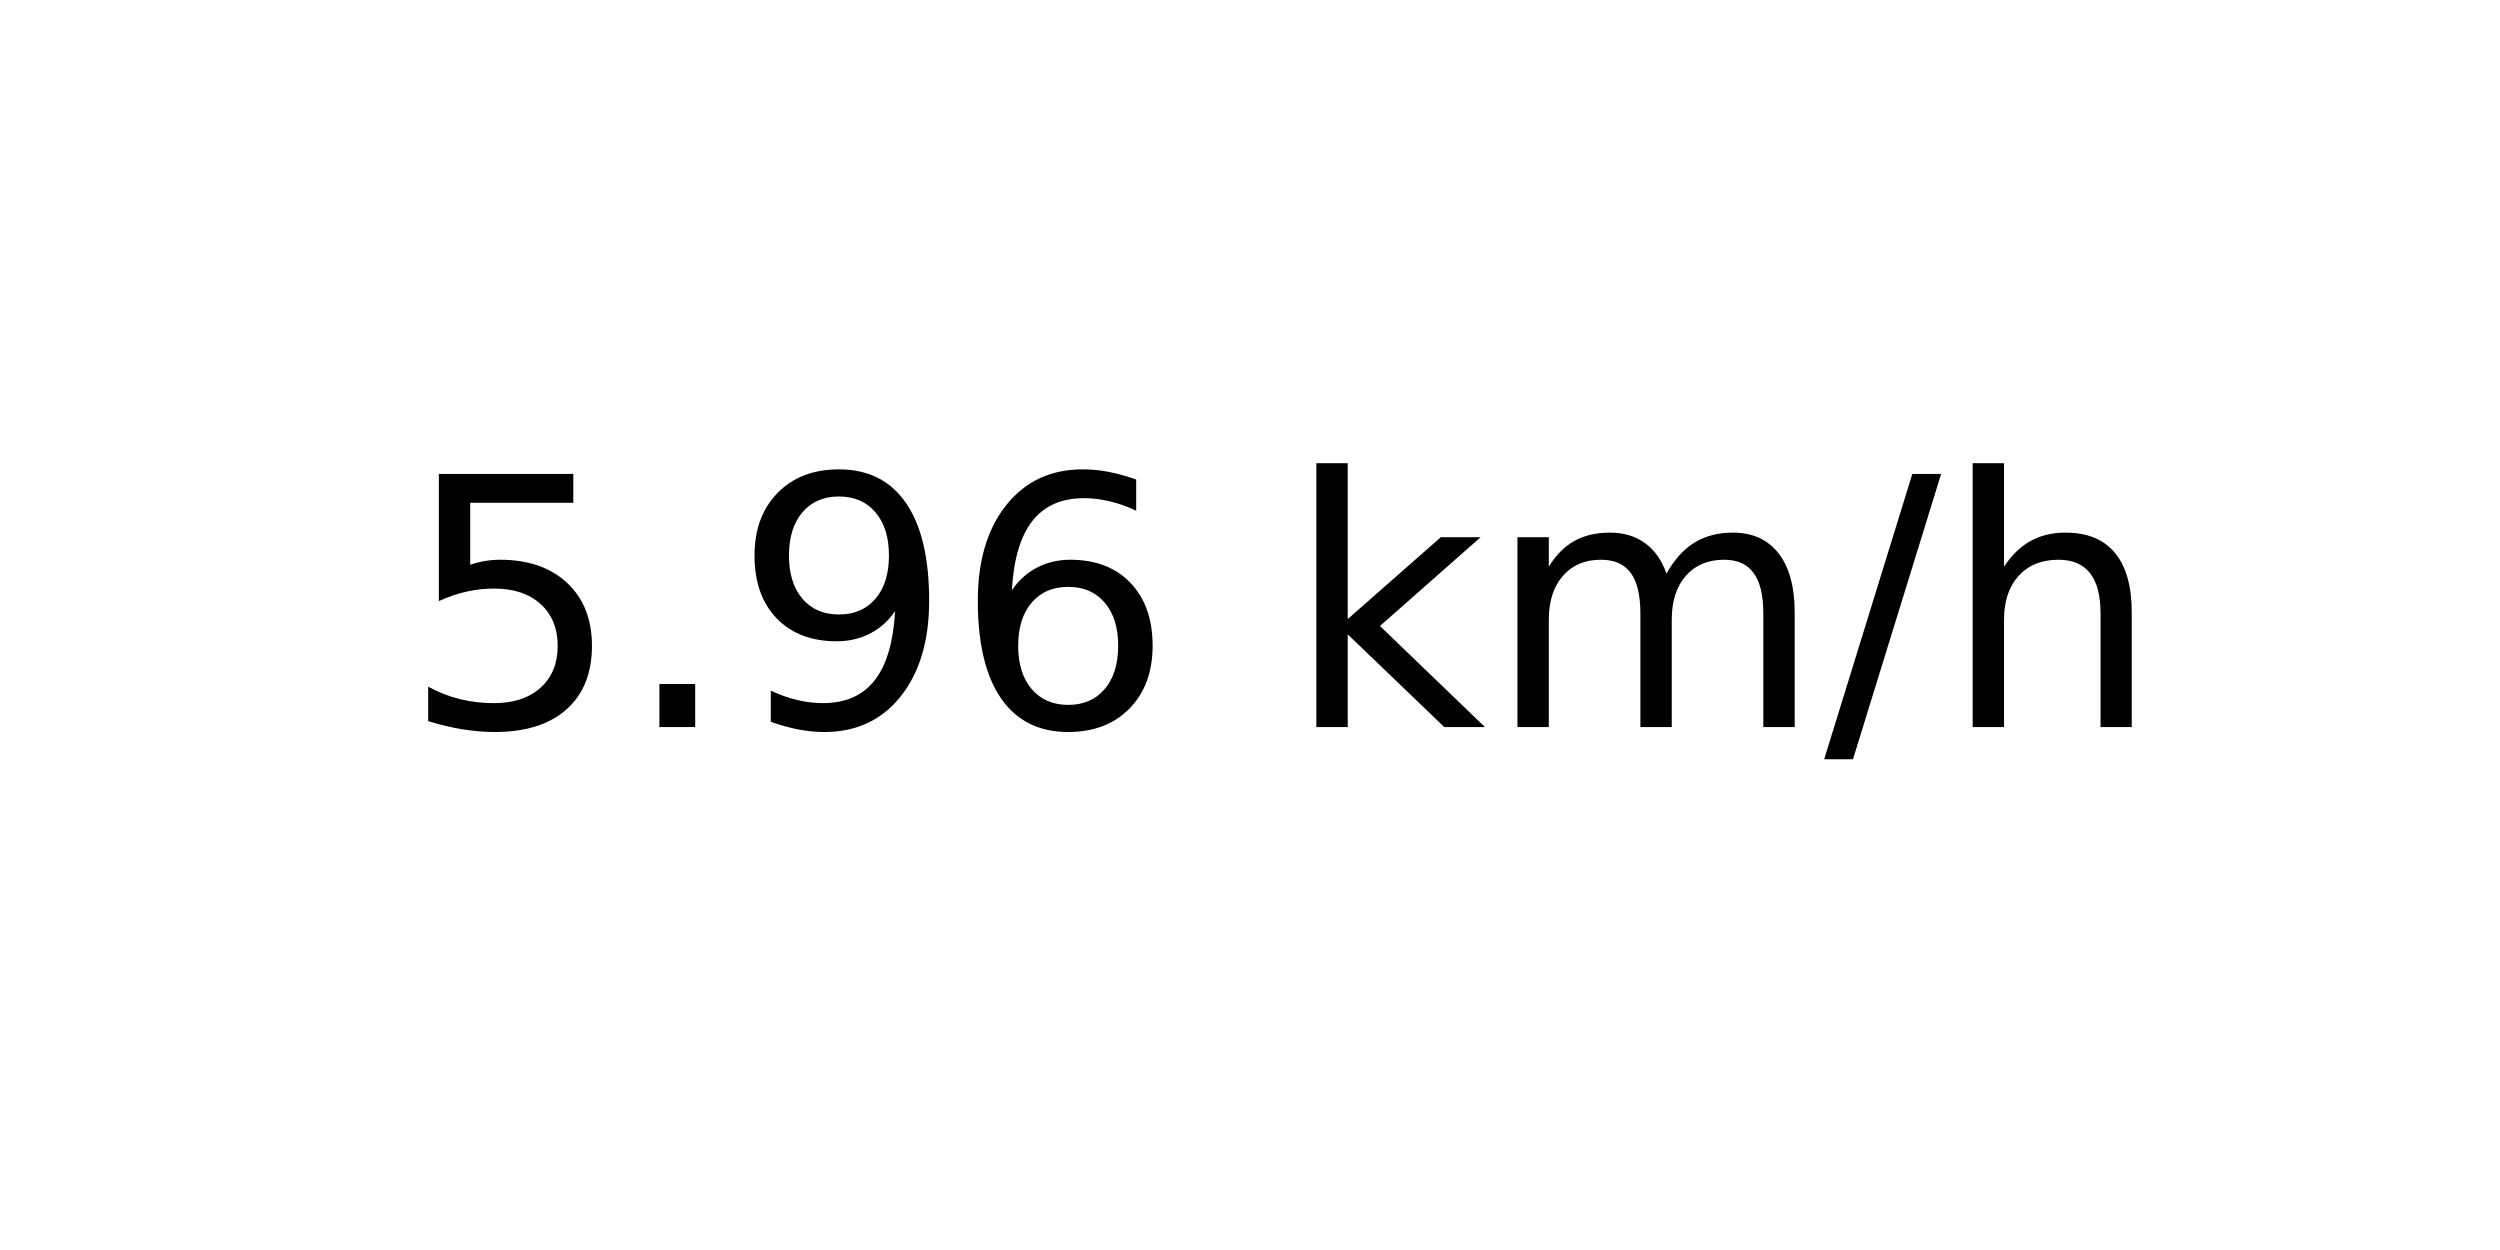
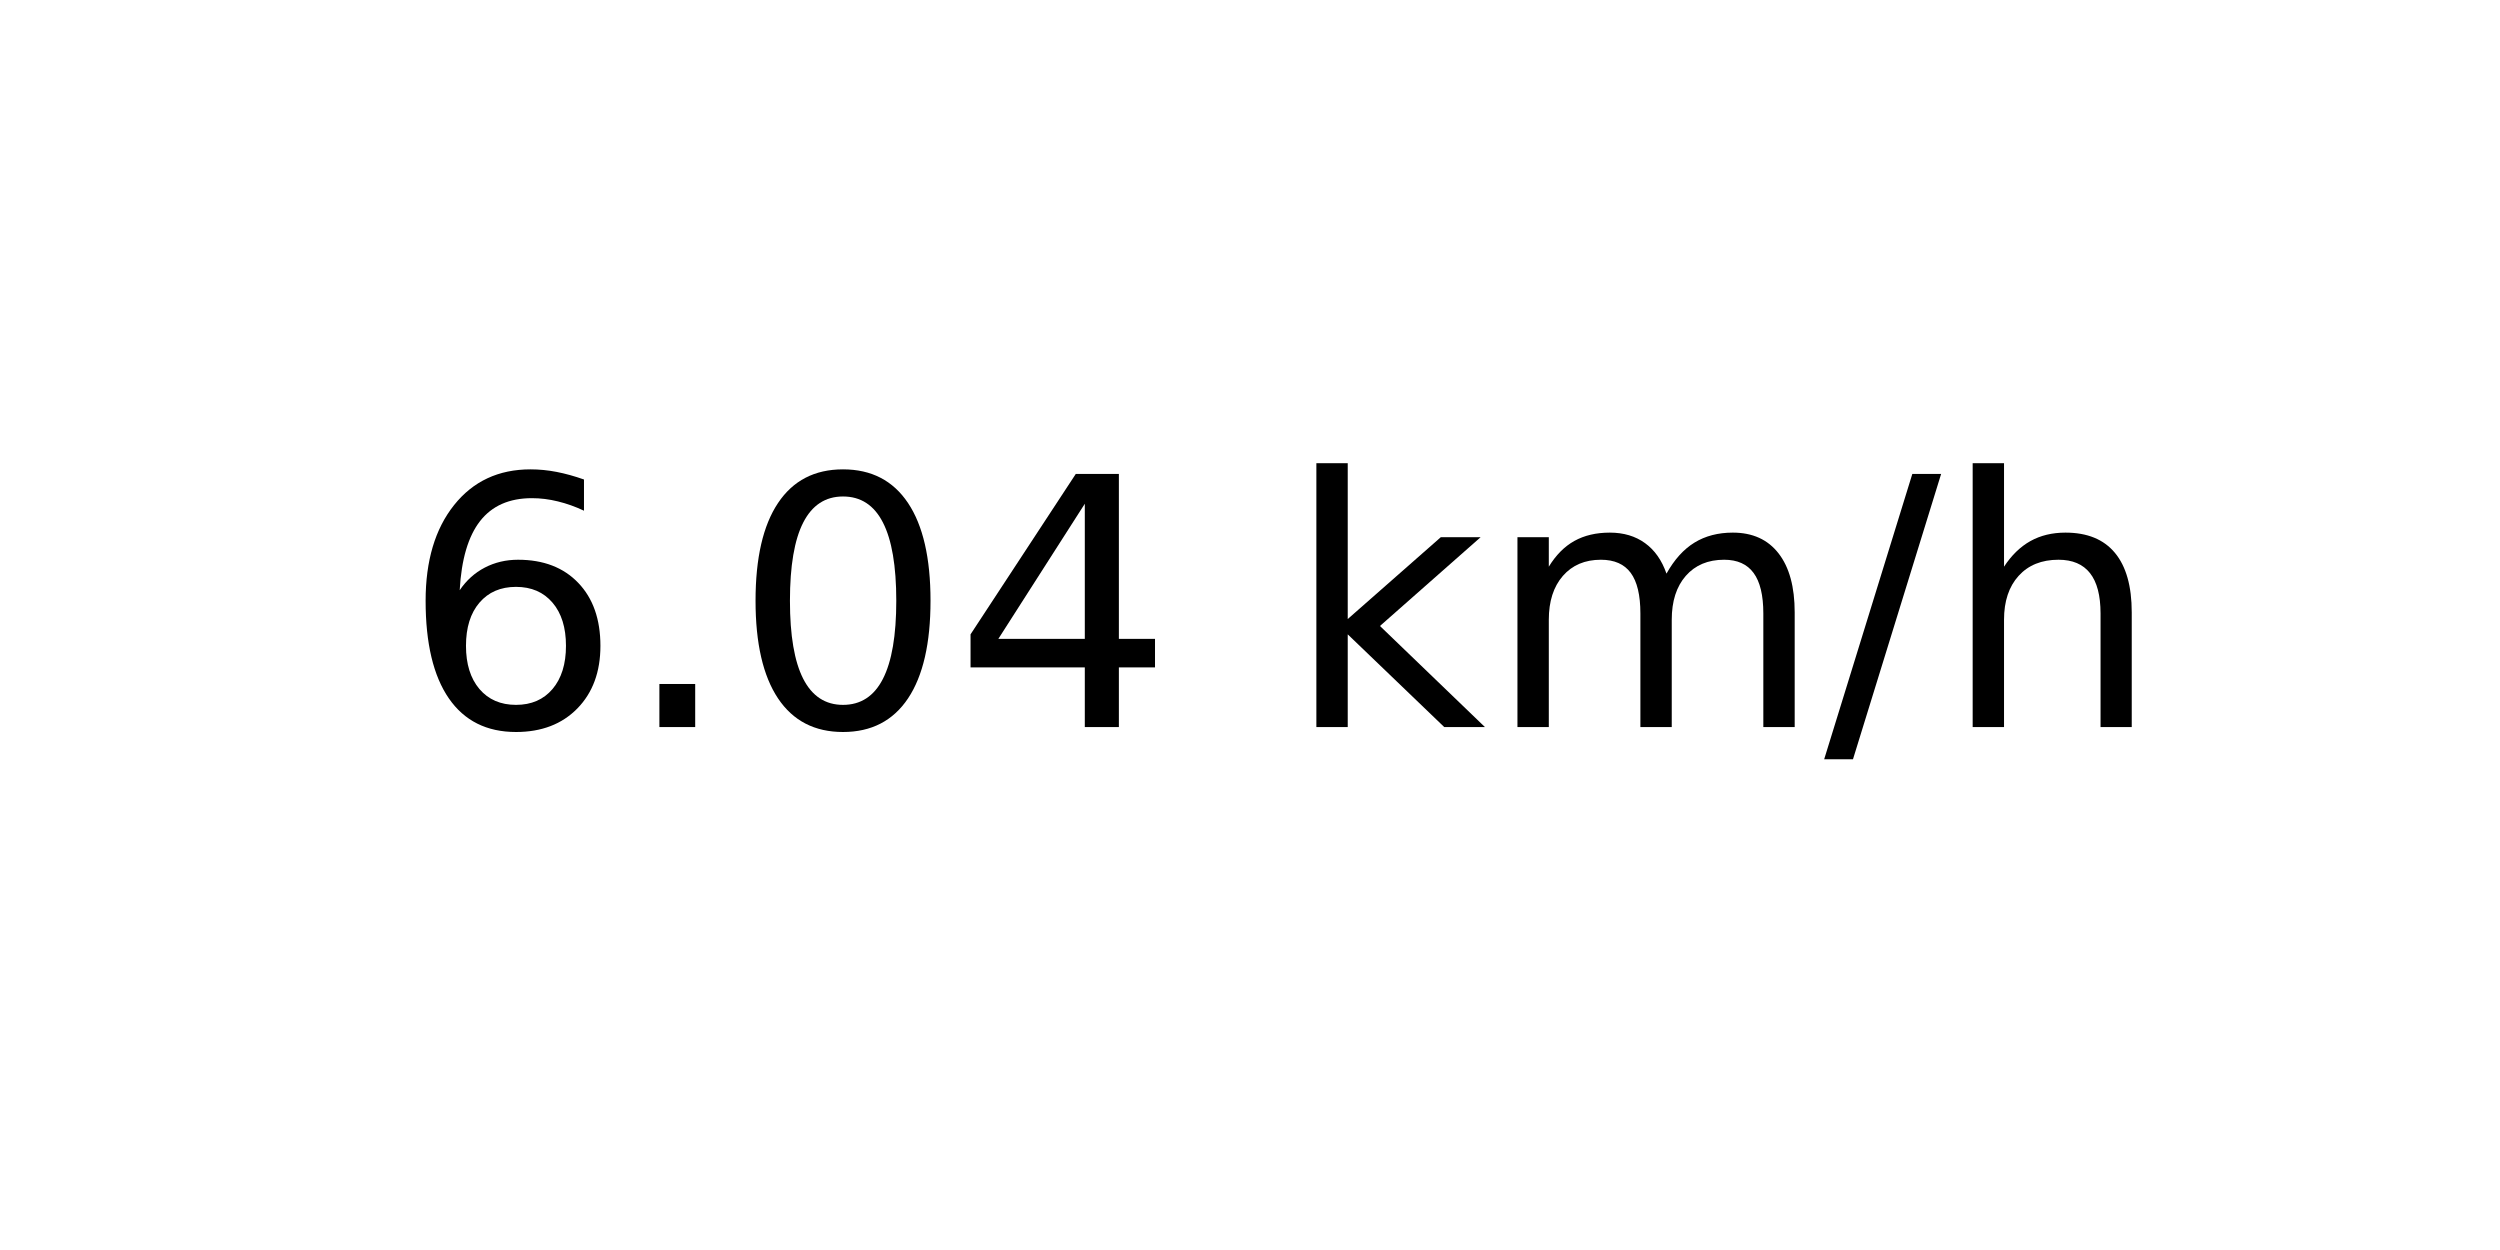
<svg xmlns="http://www.w3.org/2000/svg" xmlns:xlink="http://www.w3.org/1999/xlink" width="72pt" height="36pt" viewBox="0 0 72 36" version="1.1">
  <defs>
    <style type="text/css">*{stroke-linejoin: round; stroke-linecap: butt}</style>
  </defs>
  <g id="figure_1">
    <g id="axes_1">
      <g id="text_1">
        <g transform="translate(11.55937 20.93937) scale(0.1 -0.1)">
          <defs>
-             <path id="DejaVuSans-35" d="M 691 4666  L 3169 4666  L 3169 4134  L 1269 4134  L 1269 2991  Q 1406 3038 1543 3061  Q 1681 3084 1819 3084  Q 2600 3084 3056 2656  Q 3513 2228 3513 1497  Q 3513 744 3044 326  Q 2575 -91 1722 -91  Q 1428 -91 1123 -41  Q 819 9 494 109  L 494 744  Q 775 591 1075 516  Q 1375 441 1709 441  Q 2250 441 2565 725  Q 2881 1009 2881 1497  Q 2881 1984 2565 2268  Q 2250 2553 1709 2553  Q 1456 2553 1204 2497  Q 953 2441 691 2322  L 691 4666  z " transform="scale(0.015625)" />
+             <path id="DejaVuSans-36" d="M 2113 2584  Q 1688 2584 1439 2293  Q 1191 2003 1191 1497  Q 1191 994 1439 701  Q 1688 409 2113 409  Q 2538 409 2786 701  Q 3034 994 3034 1497  Q 3034 2003 2786 2293  Q 2538 2584 2113 2584  z M 3366 4563  L 3366 3988  Q 3128 4100 2886 4159  Q 2644 4219 2406 4219  Q 1781 4219 1451 3797  Q 1122 3375 1075 2522  Q 1259 2794 1537 2939  Q 1816 3084 2150 3084  Q 2853 3084 3261 2657  Q 3669 2231 3669 1497  Q 3669 778 3244 343  Q 2819 -91 2113 -91  Q 1303 -91 875 529  Q 447 1150 447 2328  Q 447 3434 972 4092  Q 1497 4750 2381 4750  Q 2619 4750 2861 4703  Q 3103 4656 3366 4563  z " transform="scale(0.015625)" />
            <path id="DejaVuSans-2e" d="M 684 794  L 1344 794  L 1344 0  L 684 0  L 684 794  z " transform="scale(0.015625)" />
-             <path id="DejaVuSans-39" d="M 703 97  L 703 672  Q 941 559 1184 500  Q 1428 441 1663 441  Q 2288 441 2617 861  Q 2947 1281 2994 2138  Q 2813 1869 2534 1725  Q 2256 1581 1919 1581  Q 1219 1581 811 2004  Q 403 2428 403 3163  Q 403 3881 828 4315  Q 1253 4750 1959 4750  Q 2769 4750 3195 4129  Q 3622 3509 3622 2328  Q 3622 1225 3098 567  Q 2575 -91 1691 -91  Q 1453 -91 1209 -44  Q 966 3 703 97  z M 1959 2075  Q 2384 2075 2632 2365  Q 2881 2656 2881 3163  Q 2881 3666 2632 3958  Q 2384 4250 1959 4250  Q 1534 4250 1286 3958  Q 1038 3666 1038 3163  Q 1038 2656 1286 2365  Q 1534 2075 1959 2075  z " transform="scale(0.015625)" />
-             <path id="DejaVuSans-36" d="M 2113 2584  Q 1688 2584 1439 2293  Q 1191 2003 1191 1497  Q 1191 994 1439 701  Q 1688 409 2113 409  Q 2538 409 2786 701  Q 3034 994 3034 1497  Q 3034 2003 2786 2293  Q 2538 2584 2113 2584  z M 3366 4563  L 3366 3988  Q 3128 4100 2886 4159  Q 2644 4219 2406 4219  Q 1781 4219 1451 3797  Q 1122 3375 1075 2522  Q 1259 2794 1537 2939  Q 1816 3084 2150 3084  Q 2853 3084 3261 2657  Q 3669 2231 3669 1497  Q 3669 778 3244 343  Q 2819 -91 2113 -91  Q 1303 -91 875 529  Q 447 1150 447 2328  Q 447 3434 972 4092  Q 1497 4750 2381 4750  Q 2619 4750 2861 4703  Q 3103 4656 3366 4563  z " transform="scale(0.015625)" />
+             <path id="DejaVuSans-30" d="M 2034 4250  Q 1547 4250 1301 3770  Q 1056 3291 1056 2328  Q 1056 1369 1301 889  Q 1547 409 2034 409  Q 2525 409 2770 889  Q 3016 1369 3016 2328  Q 3016 3291 2770 3770  Q 2525 4250 2034 4250  z M 2034 4750  Q 2819 4750 3233 4129  Q 3647 3509 3647 2328  Q 3647 1150 3233 529  Q 2819 -91 2034 -91  Q 1250 -91 836 529  Q 422 1150 422 2328  Q 422 3509 836 4129  Q 1250 4750 2034 4750  z " transform="scale(0.015625)" />
+             <path id="DejaVuSans-34" d="M 2419 4116  L 825 1625  L 2419 1625  L 2419 4116  z M 2253 4666  L 3047 4666  L 3047 1625  L 3713 1625  L 3713 1100  L 3047 1100  L 3047 0  L 2419 0  L 2419 1100  L 313 1100  L 313 1709  L 2253 4666  z " transform="scale(0.015625)" />
            <path id="DejaVuSans-20" transform="scale(0.015625)" />
            <path id="DejaVuSans-6b" d="M 581 4863  L 1159 4863  L 1159 1991  L 2875 3500  L 3609 3500  L 1753 1863  L 3688 0  L 2938 0  L 1159 1709  L 1159 0  L 581 0  L 581 4863  z " transform="scale(0.015625)" />
            <path id="DejaVuSans-6d" d="M 3328 2828  Q 3544 3216 3844 3400  Q 4144 3584 4550 3584  Q 5097 3584 5394 3201  Q 5691 2819 5691 2113  L 5691 0  L 5113 0  L 5113 2094  Q 5113 2597 4934 2840  Q 4756 3084 4391 3084  Q 3944 3084 3684 2787  Q 3425 2491 3425 1978  L 3425 0  L 2847 0  L 2847 2094  Q 2847 2600 2669 2842  Q 2491 3084 2119 3084  Q 1678 3084 1418 2786  Q 1159 2488 1159 1978  L 1159 0  L 581 0  L 581 3500  L 1159 3500  L 1159 2956  Q 1356 3278 1631 3431  Q 1906 3584 2284 3584  Q 2666 3584 2933 3390  Q 3200 3197 3328 2828  z " transform="scale(0.015625)" />
            <path id="DejaVuSans-2f" d="M 1625 4666  L 2156 4666  L 531 -594  L 0 -594  L 1625 4666  z " transform="scale(0.015625)" />
            <path id="DejaVuSans-68" d="M 3513 2113  L 3513 0  L 2938 0  L 2938 2094  Q 2938 2591 2744 2837  Q 2550 3084 2163 3084  Q 1697 3084 1428 2787  Q 1159 2491 1159 1978  L 1159 0  L 581 0  L 581 4863  L 1159 4863  L 1159 2956  Q 1366 3272 1645 3428  Q 1925 3584 2291 3584  Q 2894 3584 3203 3211  Q 3513 2838 3513 2113  z " transform="scale(0.015625)" />
          </defs>
-           <use xlink:href="#DejaVuSans-35" />
+           <use xlink:href="#DejaVuSans-36" />
          <use xlink:href="#DejaVuSans-2e" x="63.623" />
-           <use xlink:href="#DejaVuSans-39" x="95.41" />
-           <use xlink:href="#DejaVuSans-36" x="159.033" />
+           <use xlink:href="#DejaVuSans-30" x="95.41" />
+           <use xlink:href="#DejaVuSans-34" x="159.033" />
          <use xlink:href="#DejaVuSans-20" x="222.656" />
          <use xlink:href="#DejaVuSans-6b" x="254.443" />
          <use xlink:href="#DejaVuSans-6d" x="312.354" />
          <use xlink:href="#DejaVuSans-2f" x="409.766" />
          <use xlink:href="#DejaVuSans-68" x="443.457" />
        </g>
      </g>
    </g>
  </g>
</svg>
